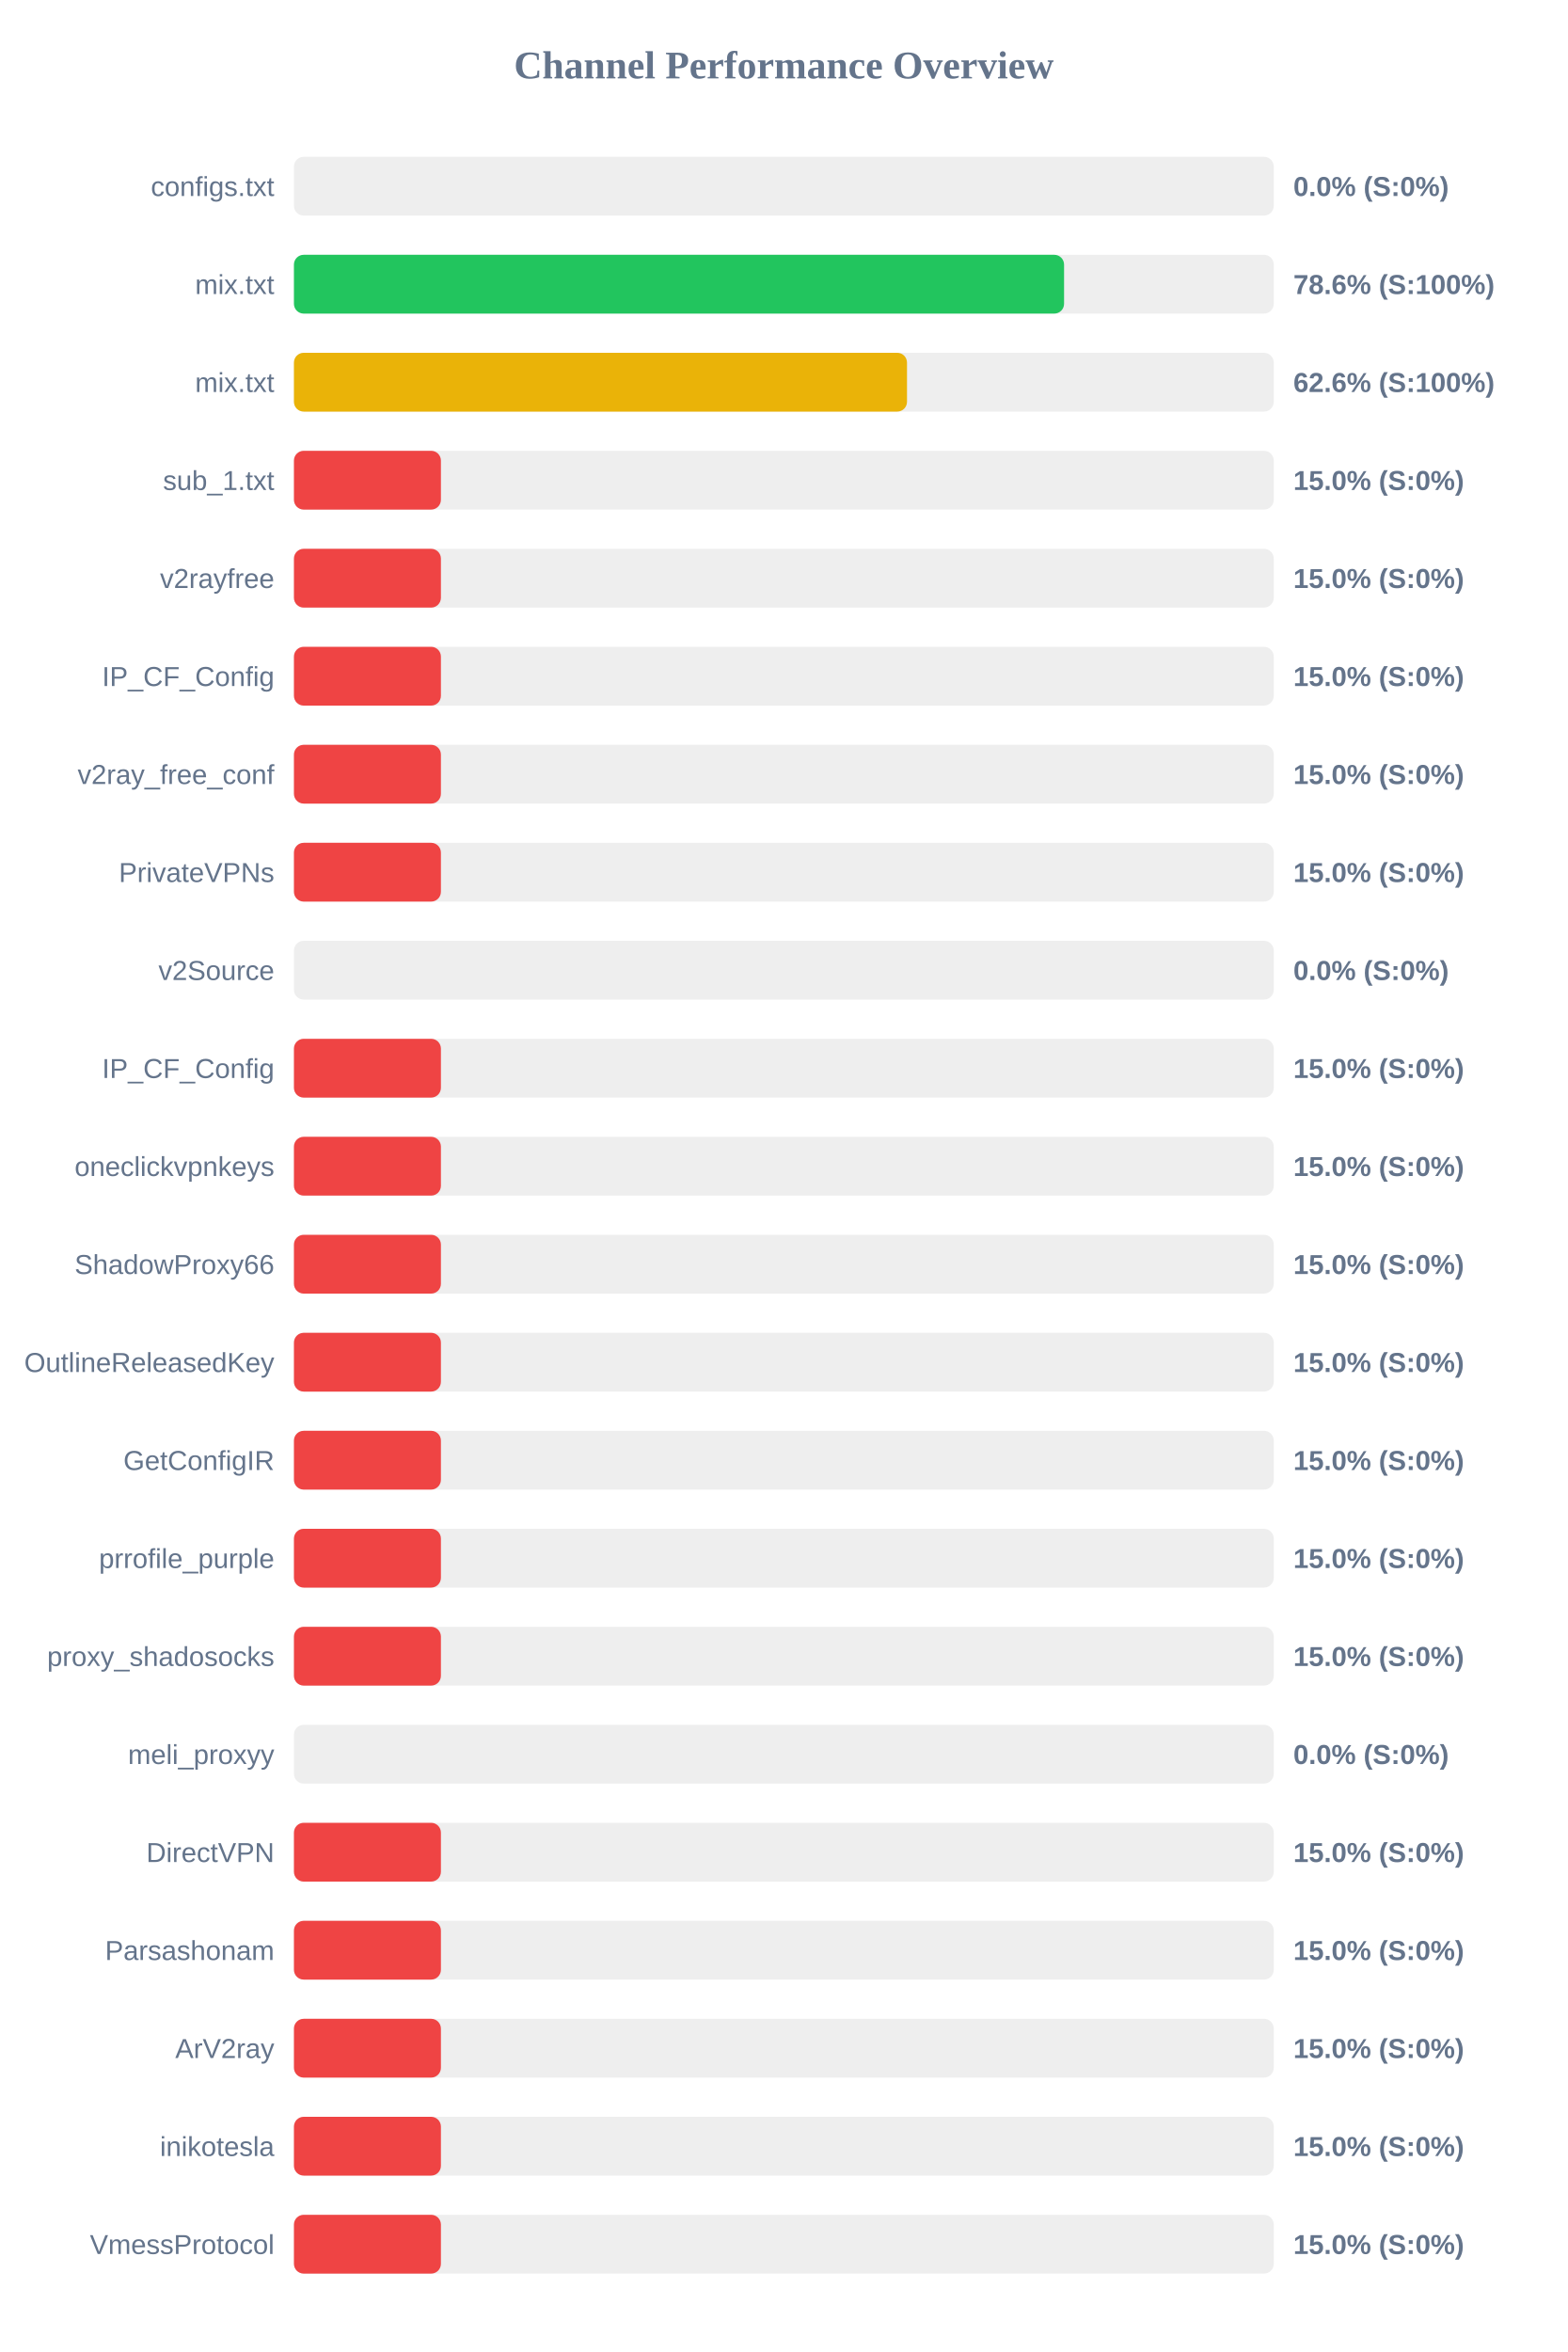
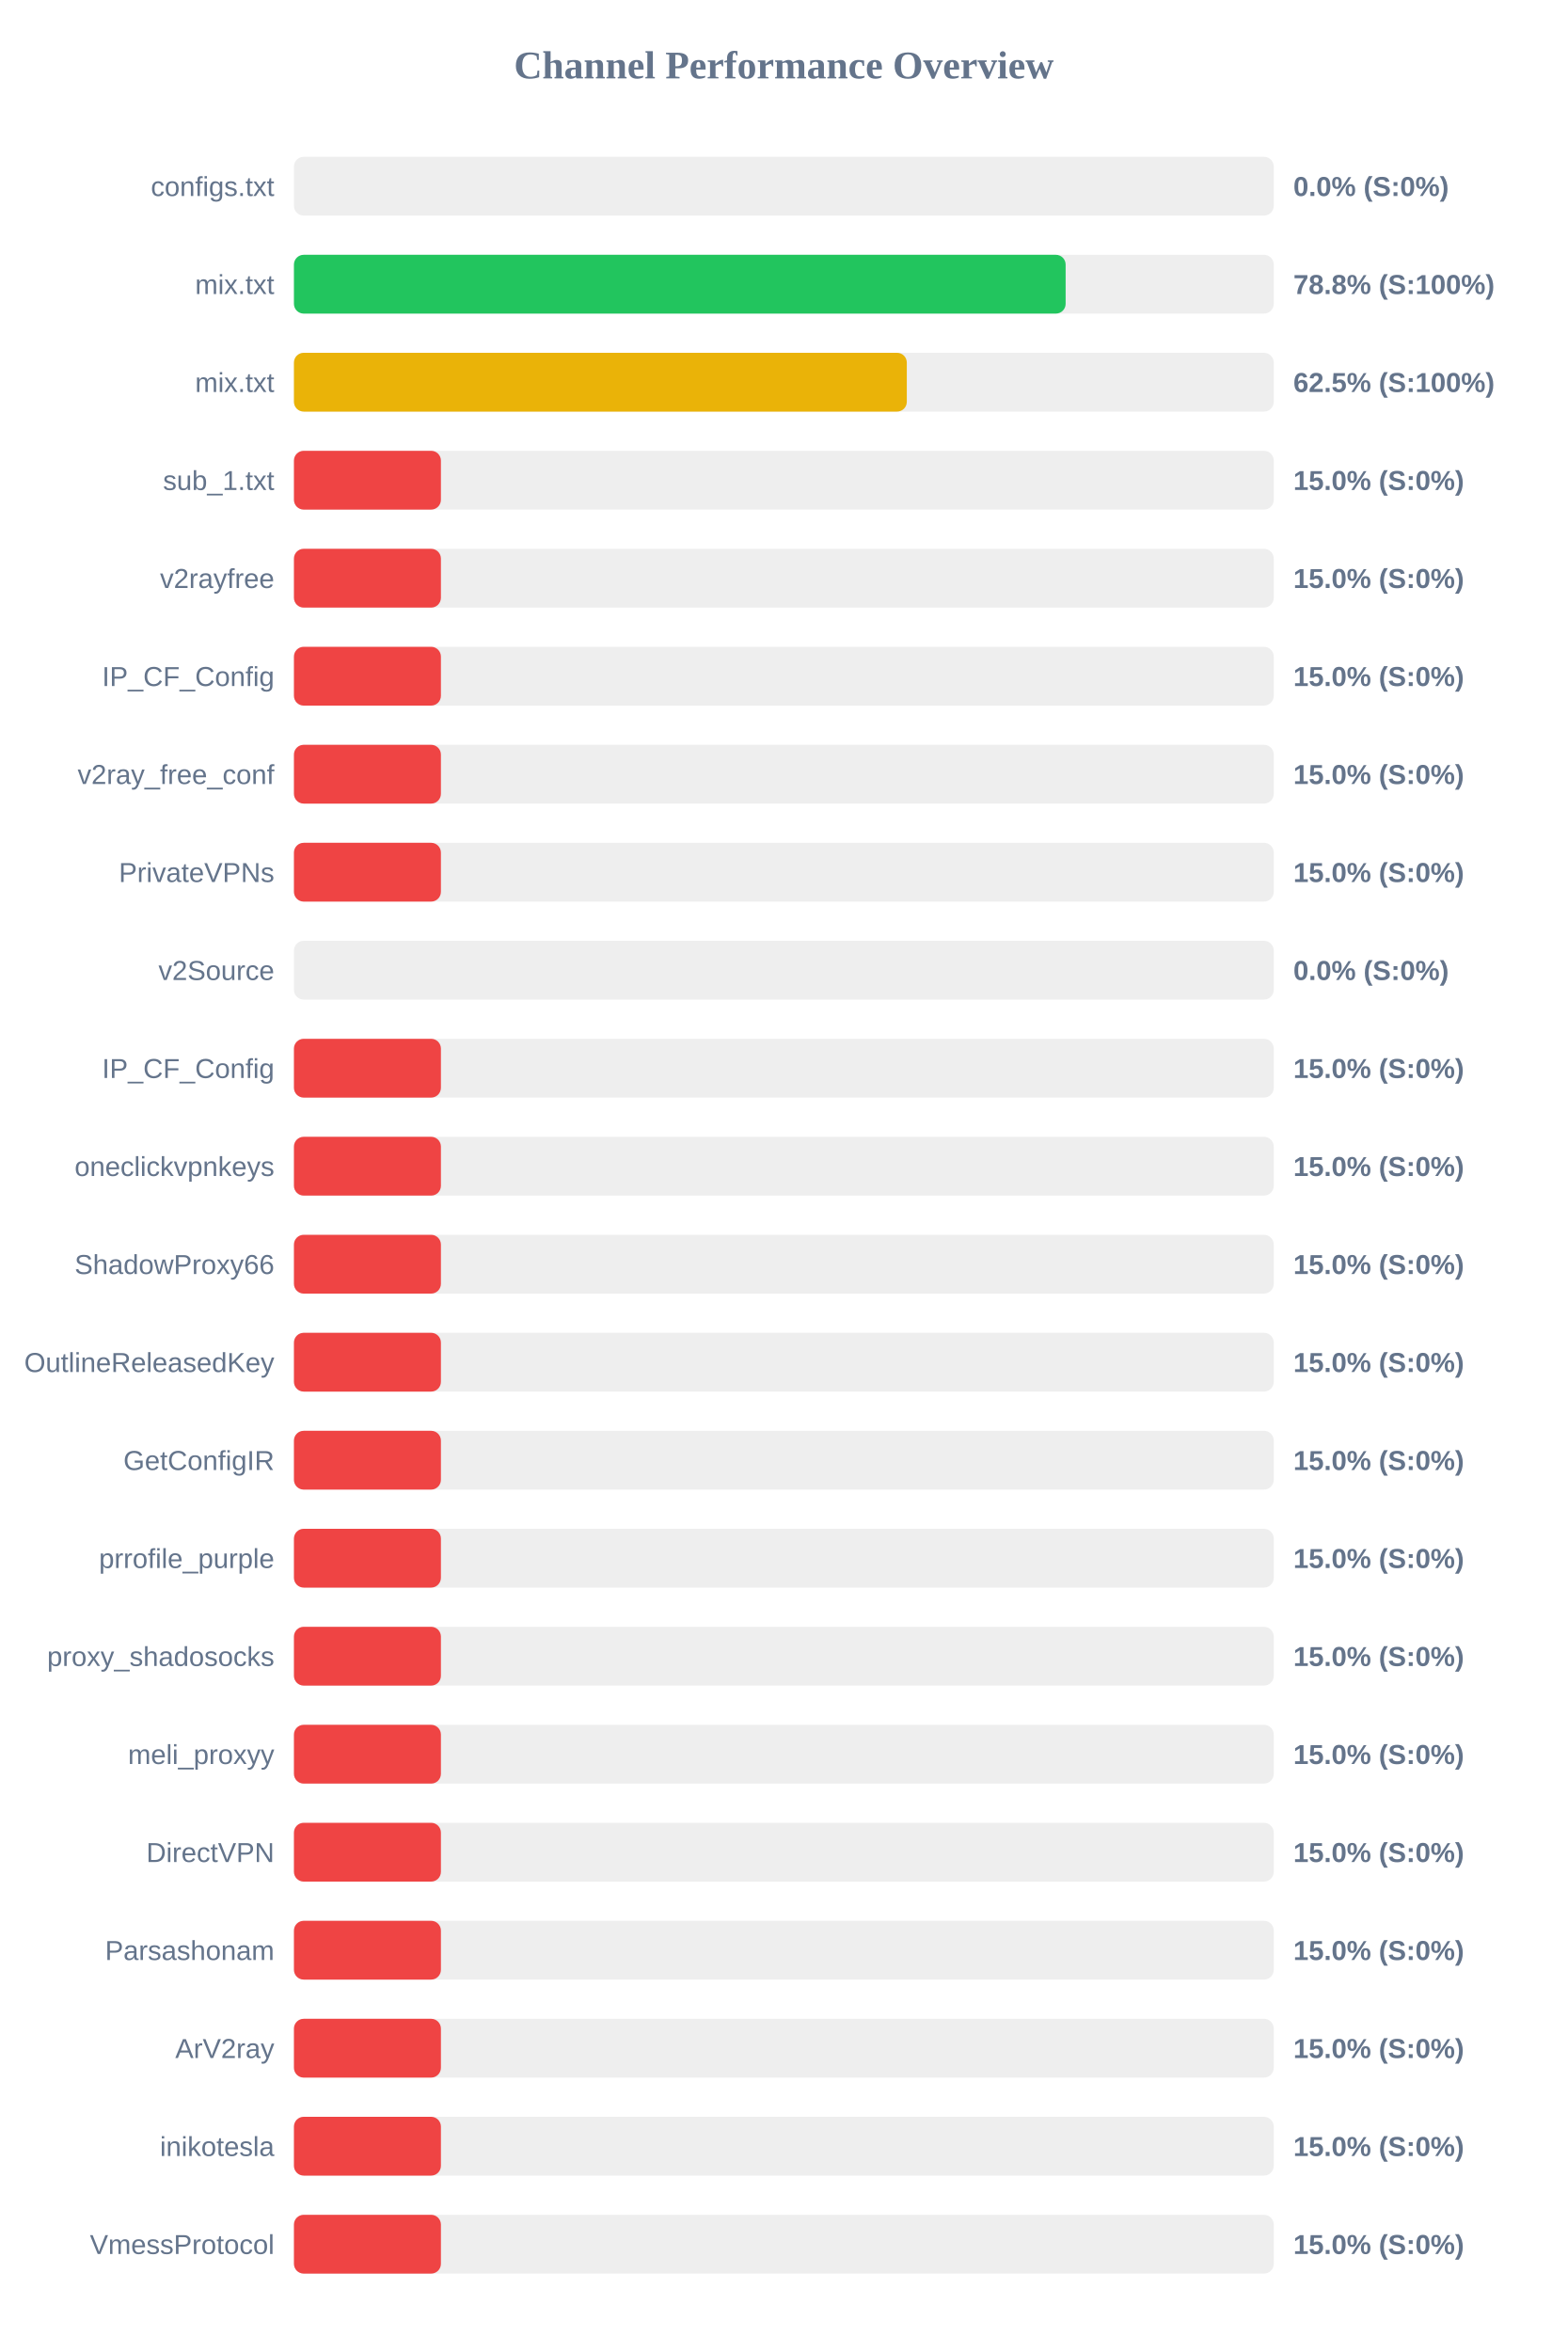
<svg xmlns="http://www.w3.org/2000/svg" width="800" height="1200" version="1.1">
  <style>
        .row { font: 14px Arial; fill: #64748b; }
        .score { font: bold 14px Arial; fill: #64748b; }
    </style>
  <text x="400" y="40" text-anchor="middle" font-size="20px" font-weight="bold" fill="#64748b">Channel Performance Overview</text>
  <rect x="150" y="80" width="500" height="30" fill="#eee" rx="5" />
  <rect x="150" y="80" width="0.0" height="30" fill="#ef4444" rx="5" />
  <text x="140" y="100" text-anchor="end" class="row">configs.txt</text>
  <text x="660" y="100" text-anchor="start" class="score">0.0% (S:0%)</text>
  <rect x="150" y="130" width="500" height="30" fill="#eee" rx="5" />
-   <rect x="150" y="130" width="393.0" height="30" fill="#22c55e" rx="5" />
+   <rect x="150" y="130" width="393.8" height="30" fill="#22c55e" rx="5" />
  <text x="140" y="150" text-anchor="end" class="row">mix.txt</text>
-   <text x="660" y="150" text-anchor="start" class="score">78.6% (S:100%)</text>
+   <text x="660" y="150" text-anchor="start" class="score">78.8% (S:100%)</text>
  <rect x="150" y="180" width="500" height="30" fill="#eee" rx="5" />
-   <rect x="150" y="180" width="312.85" height="30" fill="#eab308" rx="5" />
+   <rect x="150" y="180" width="312.75" height="30" fill="#eab308" rx="5" />
  <text x="140" y="200" text-anchor="end" class="row">mix.txt</text>
-   <text x="660" y="200" text-anchor="start" class="score">62.6% (S:100%)</text>
+   <text x="660" y="200" text-anchor="start" class="score">62.5% (S:100%)</text>
  <rect x="150" y="230" width="500" height="30" fill="#eee" rx="5" />
  <rect x="150" y="230" width="75.0" height="30" fill="#ef4444" rx="5" />
  <text x="140" y="250" text-anchor="end" class="row">sub_1.txt</text>
  <text x="660" y="250" text-anchor="start" class="score">15.0% (S:0%)</text>
  <rect x="150" y="280" width="500" height="30" fill="#eee" rx="5" />
  <rect x="150" y="280" width="75.0" height="30" fill="#ef4444" rx="5" />
  <text x="140" y="300" text-anchor="end" class="row">v2rayfree</text>
  <text x="660" y="300" text-anchor="start" class="score">15.0% (S:0%)</text>
  <rect x="150" y="330" width="500" height="30" fill="#eee" rx="5" />
  <rect x="150" y="330" width="75.0" height="30" fill="#ef4444" rx="5" />
  <text x="140" y="350" text-anchor="end" class="row">IP_CF_Config</text>
  <text x="660" y="350" text-anchor="start" class="score">15.0% (S:0%)</text>
  <rect x="150" y="380" width="500" height="30" fill="#eee" rx="5" />
  <rect x="150" y="380" width="75.0" height="30" fill="#ef4444" rx="5" />
  <text x="140" y="400" text-anchor="end" class="row">v2ray_free_conf</text>
  <text x="660" y="400" text-anchor="start" class="score">15.0% (S:0%)</text>
  <rect x="150" y="430" width="500" height="30" fill="#eee" rx="5" />
  <rect x="150" y="430" width="75.0" height="30" fill="#ef4444" rx="5" />
  <text x="140" y="450" text-anchor="end" class="row">PrivateVPNs</text>
  <text x="660" y="450" text-anchor="start" class="score">15.0% (S:0%)</text>
  <rect x="150" y="480" width="500" height="30" fill="#eee" rx="5" />
  <rect x="150" y="480" width="0.0" height="30" fill="#ef4444" rx="5" />
  <text x="140" y="500" text-anchor="end" class="row">v2Source</text>
  <text x="660" y="500" text-anchor="start" class="score">0.0% (S:0%)</text>
  <rect x="150" y="530" width="500" height="30" fill="#eee" rx="5" />
  <rect x="150" y="530" width="75.0" height="30" fill="#ef4444" rx="5" />
  <text x="140" y="550" text-anchor="end" class="row">IP_CF_Config</text>
  <text x="660" y="550" text-anchor="start" class="score">15.0% (S:0%)</text>
  <rect x="150" y="580" width="500" height="30" fill="#eee" rx="5" />
  <rect x="150" y="580" width="75.0" height="30" fill="#ef4444" rx="5" />
  <text x="140" y="600" text-anchor="end" class="row">oneclickvpnkeys</text>
  <text x="660" y="600" text-anchor="start" class="score">15.0% (S:0%)</text>
  <rect x="150" y="630" width="500" height="30" fill="#eee" rx="5" />
  <rect x="150" y="630" width="75.0" height="30" fill="#ef4444" rx="5" />
  <text x="140" y="650" text-anchor="end" class="row">ShadowProxy66</text>
  <text x="660" y="650" text-anchor="start" class="score">15.0% (S:0%)</text>
  <rect x="150" y="680" width="500" height="30" fill="#eee" rx="5" />
  <rect x="150" y="680" width="75.0" height="30" fill="#ef4444" rx="5" />
  <text x="140" y="700" text-anchor="end" class="row">OutlineReleasedKey</text>
  <text x="660" y="700" text-anchor="start" class="score">15.0% (S:0%)</text>
  <rect x="150" y="730" width="500" height="30" fill="#eee" rx="5" />
  <rect x="150" y="730" width="75.0" height="30" fill="#ef4444" rx="5" />
  <text x="140" y="750" text-anchor="end" class="row">GetConfigIR</text>
  <text x="660" y="750" text-anchor="start" class="score">15.0% (S:0%)</text>
  <rect x="150" y="780" width="500" height="30" fill="#eee" rx="5" />
  <rect x="150" y="780" width="75.0" height="30" fill="#ef4444" rx="5" />
  <text x="140" y="800" text-anchor="end" class="row">prrofile_purple</text>
  <text x="660" y="800" text-anchor="start" class="score">15.0% (S:0%)</text>
  <rect x="150" y="830" width="500" height="30" fill="#eee" rx="5" />
  <rect x="150" y="830" width="75.0" height="30" fill="#ef4444" rx="5" />
  <text x="140" y="850" text-anchor="end" class="row">proxy_shadosocks</text>
  <text x="660" y="850" text-anchor="start" class="score">15.0% (S:0%)</text>
  <rect x="150" y="880" width="500" height="30" fill="#eee" rx="5" />
-   <rect x="150" y="880" width="0.0" height="30" fill="#ef4444" rx="5" />
+   <rect x="150" y="880" width="75.0" height="30" fill="#ef4444" rx="5" />
  <text x="140" y="900" text-anchor="end" class="row">meli_proxyy</text>
-   <text x="660" y="900" text-anchor="start" class="score">0.0% (S:0%)</text>
+   <text x="660" y="900" text-anchor="start" class="score">15.0% (S:0%)</text>
  <rect x="150" y="930" width="500" height="30" fill="#eee" rx="5" />
  <rect x="150" y="930" width="75.0" height="30" fill="#ef4444" rx="5" />
  <text x="140" y="950" text-anchor="end" class="row">DirectVPN</text>
  <text x="660" y="950" text-anchor="start" class="score">15.0% (S:0%)</text>
  <rect x="150" y="980" width="500" height="30" fill="#eee" rx="5" />
  <rect x="150" y="980" width="75.0" height="30" fill="#ef4444" rx="5" />
  <text x="140" y="1000" text-anchor="end" class="row">Parsashonam</text>
  <text x="660" y="1000" text-anchor="start" class="score">15.0% (S:0%)</text>
  <rect x="150" y="1030" width="500" height="30" fill="#eee" rx="5" />
  <rect x="150" y="1030" width="75.0" height="30" fill="#ef4444" rx="5" />
  <text x="140" y="1050" text-anchor="end" class="row">ArV2ray</text>
  <text x="660" y="1050" text-anchor="start" class="score">15.0% (S:0%)</text>
  <rect x="150" y="1080" width="500" height="30" fill="#eee" rx="5" />
  <rect x="150" y="1080" width="75.0" height="30" fill="#ef4444" rx="5" />
  <text x="140" y="1100" text-anchor="end" class="row">inikotesla</text>
  <text x="660" y="1100" text-anchor="start" class="score">15.0% (S:0%)</text>
  <rect x="150" y="1130" width="500" height="30" fill="#eee" rx="5" />
  <rect x="150" y="1130" width="75.0" height="30" fill="#ef4444" rx="5" />
  <text x="140" y="1150" text-anchor="end" class="row">VmessProtocol</text>
  <text x="660" y="1150" text-anchor="start" class="score">15.0% (S:0%)</text>
</svg>
